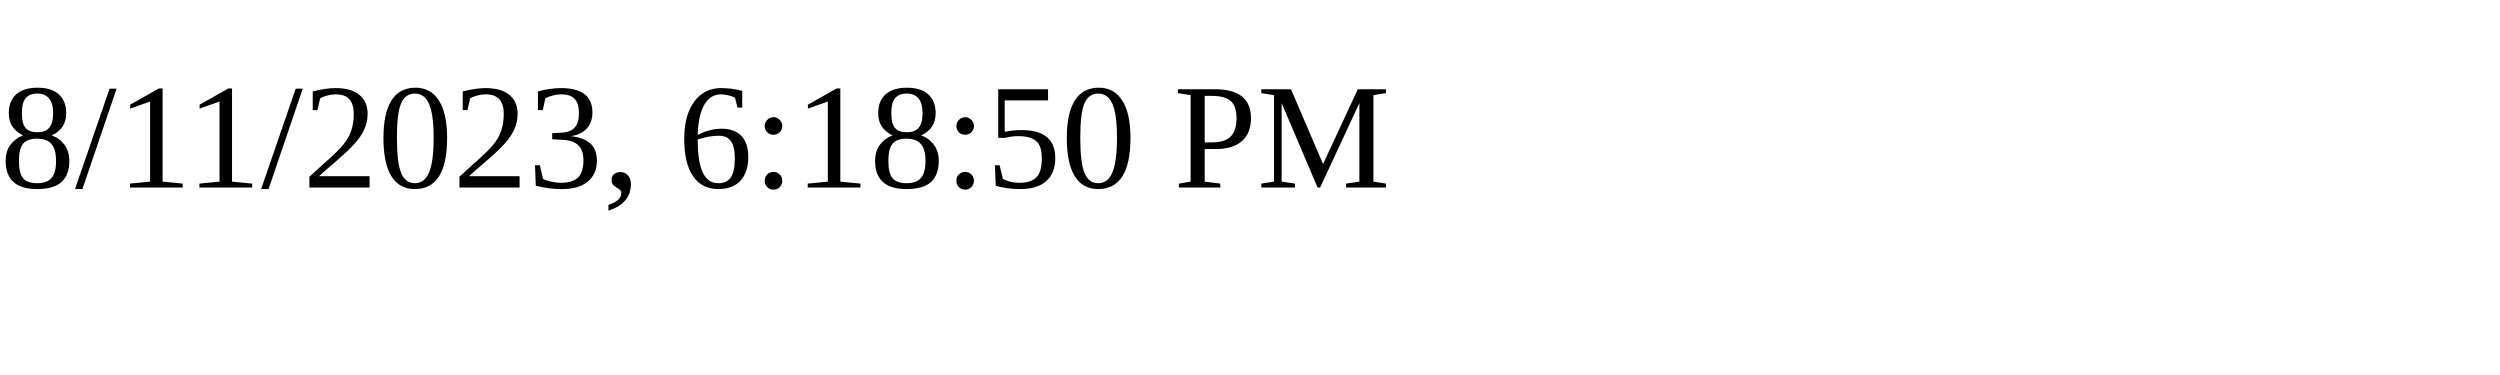
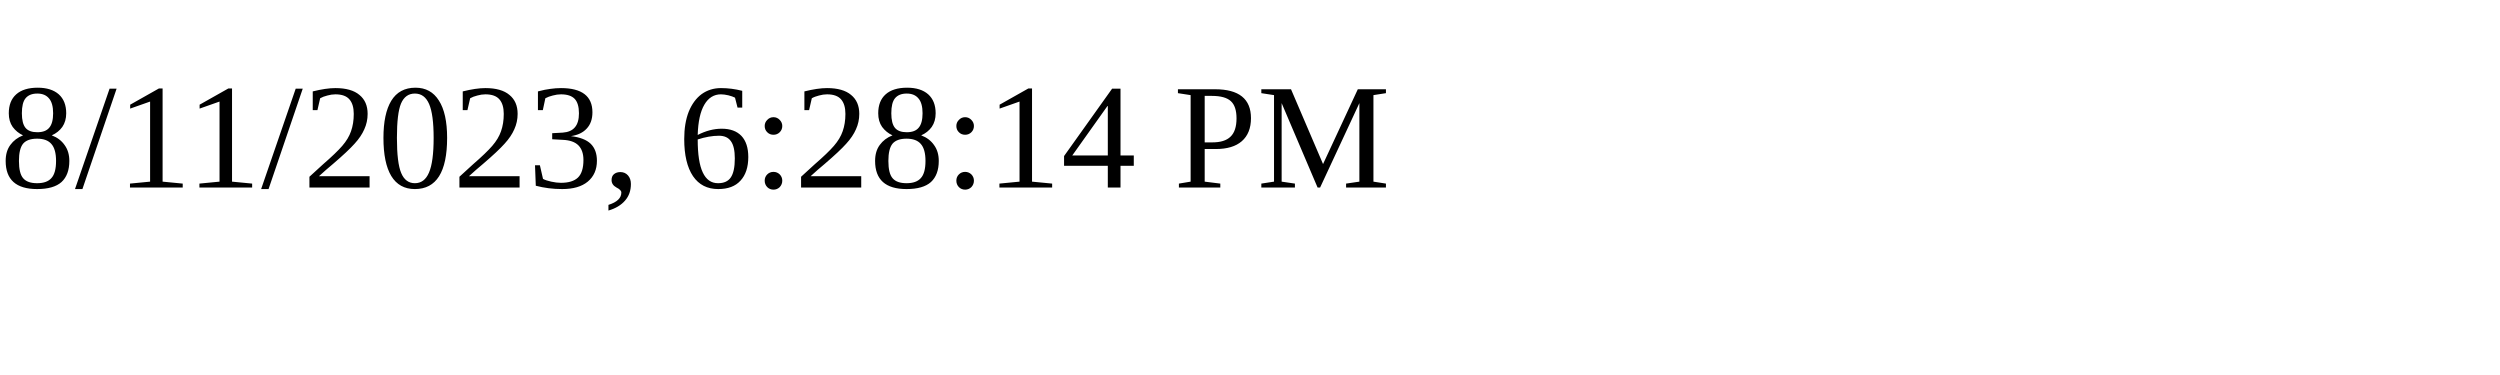
<svg xmlns="http://www.w3.org/2000/svg" height="30" width="200">
-   <text x="0" y="15">8/11/2023, 6:18:50 PM</text>
+   <text x="0" y="15">8/11/2023, 6:28:14 PM</text>
</svg>
